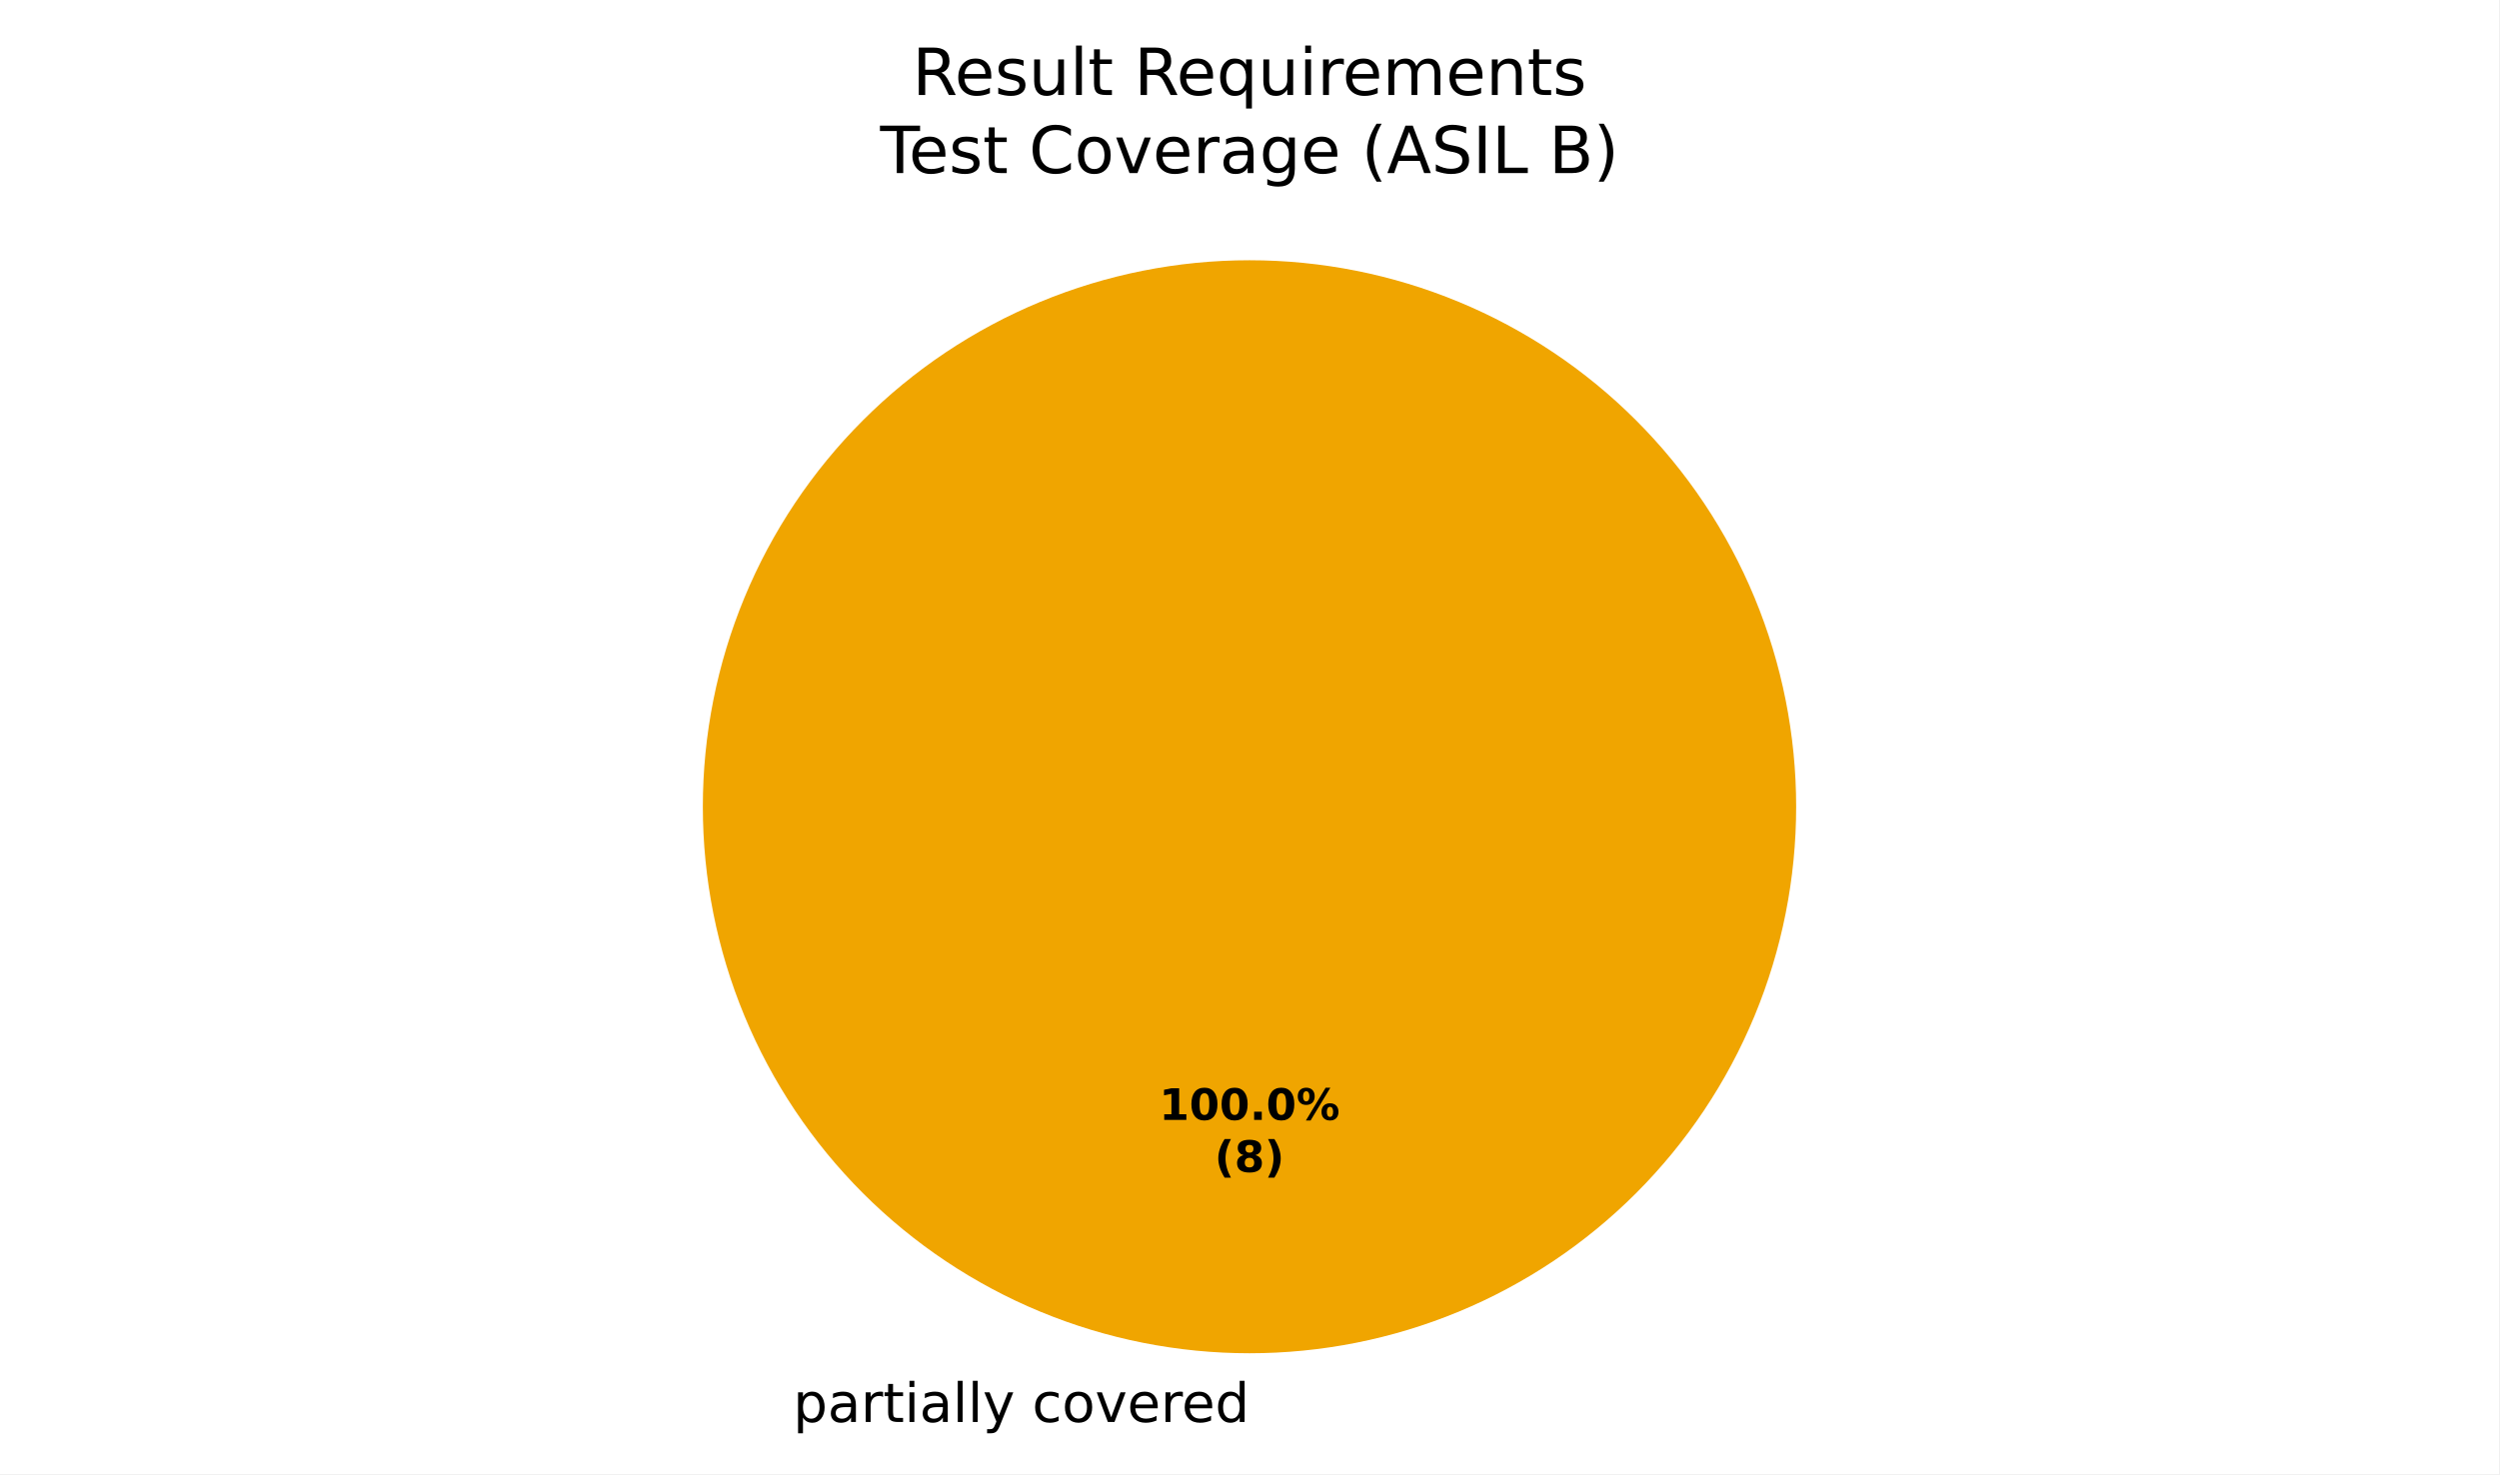
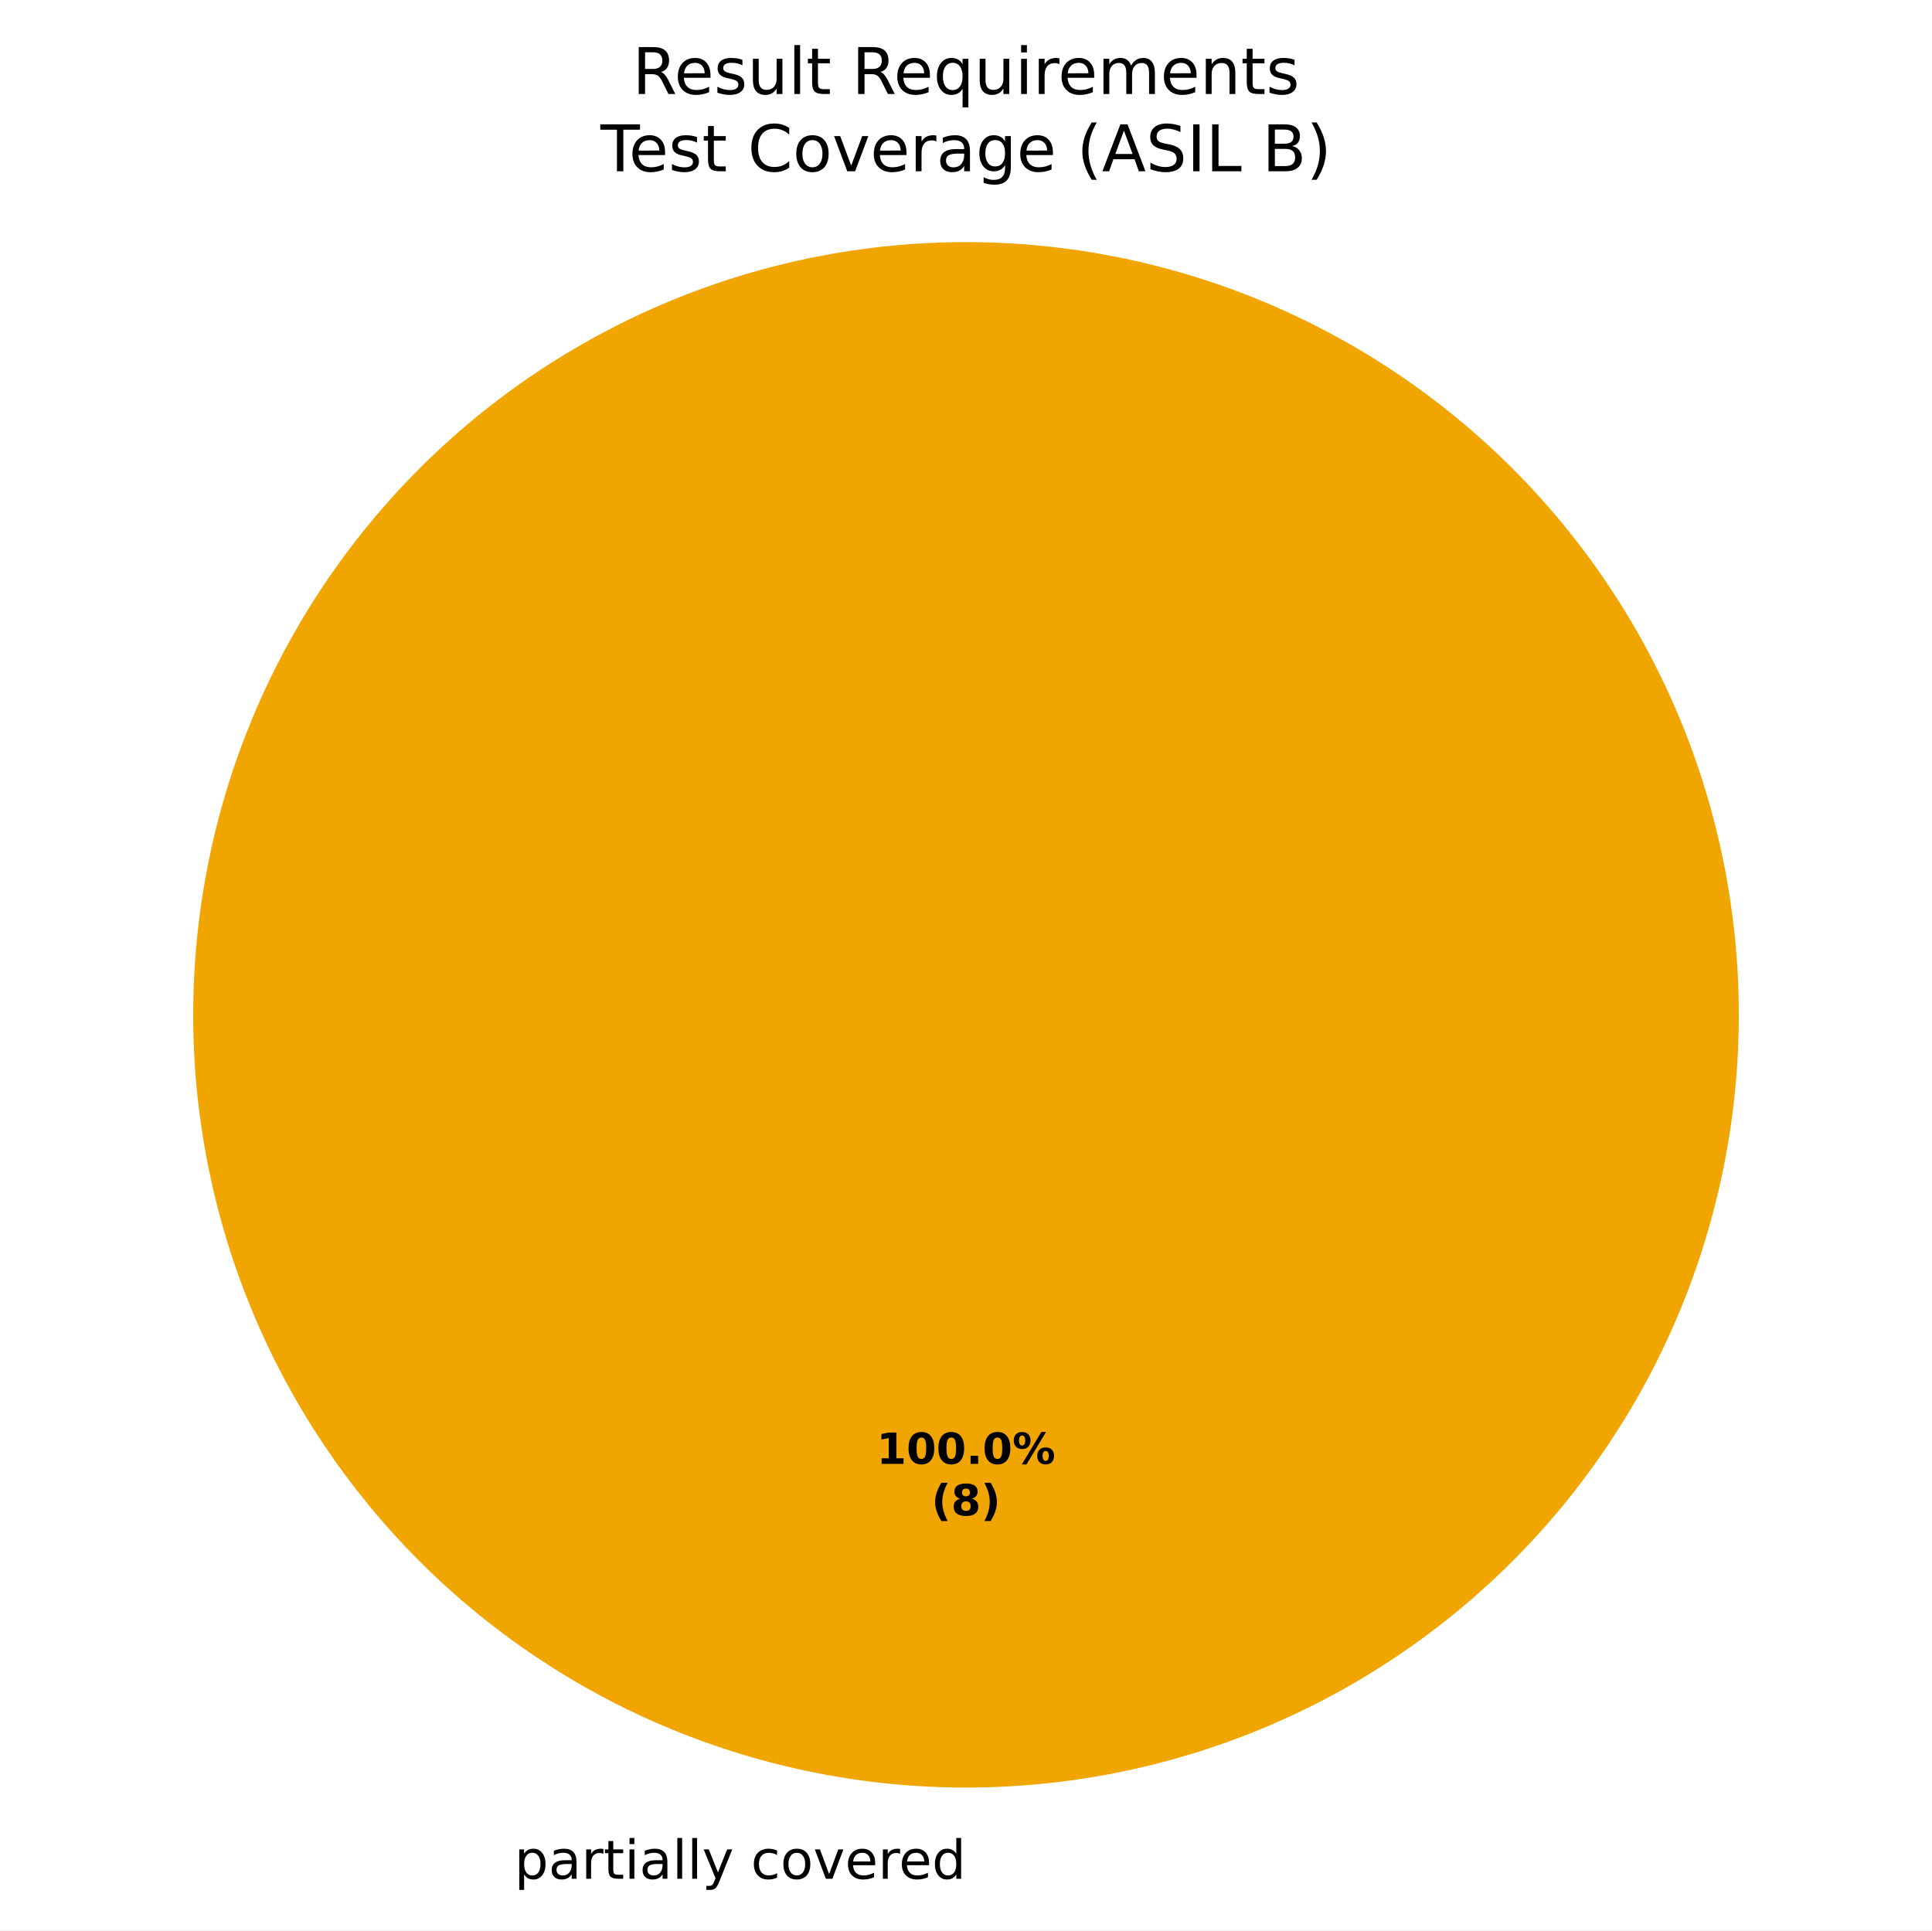
- <svg xmlns="http://www.w3.org/2000/svg" xmlns:xlink="http://www.w3.org/1999/xlink" width="460.8pt" height="271.882pt" viewBox="0 0 460.8 271.882" version="1.1">
+ <svg xmlns="http://www.w3.org/2000/svg" xmlns:xlink="http://www.w3.org/1999/xlink" width="360pt" height="359.722pt" viewBox="0 0 360 359.722" version="1.1">
  <defs>
    <style type="text/css">*{stroke-linejoin: round; stroke-linecap: butt}</style>
  </defs>
  <g id="figure_1">
    <g id="patch_1">
-       <path d="M 0 271.882  L 460.8 271.882  L 460.8 0  L 0 0  z " style="fill: #ffffff" />
+       <path d="M 0 359.722  L 360 359.722  L 360 0  L 0 0  z " style="fill: #ffffff" />
    </g>
    <g id="axes_1">
      <g id="patch_2">
-         <path d="M 230.4 48.002  C 230.4 48.002 230.4 48.002 230.4 48.002  L 230.4 148.802  z " style="fill: #37a12d" />
+         <path d="M 180 45.122  C 180 45.122 180 45.122 180 45.122  L 180 189.122  z " style="fill: #37a12d" />
      </g>
      <g id="patch_3">
-         <path d="M 331.2 148.802  C 331.2 135.565 328.593 122.456 323.527 110.227  C 318.462 97.998 311.036 86.885 301.676 77.525  C 292.316 68.165 281.204 60.74 268.974 55.675  C 256.745 50.609 243.637 48.002 230.4 48.002  C 217.163 48.002 204.055 50.609 191.826 55.675  C 179.596 60.74 168.484 68.165 159.124 77.525  C 149.764 86.885 142.338 97.998 137.273 110.227  C 132.207 122.456 129.6 135.565 129.6 148.802  C 129.6 162.039 132.207 175.147 137.273 187.376  C 142.338 199.605 149.764 210.718 159.124 220.078  C 168.484 229.438 179.596 236.863 191.826 241.929  C 204.055 246.994 217.163 249.602 230.4 249.602  C 243.637 249.602 256.745 246.994 268.974 241.929  C 281.204 236.863 292.316 229.438 301.676 220.078  C 311.036 210.718 318.462 199.605 323.527 187.376  C 328.593 175.147 331.2 162.039 331.2 148.802  M 230.4 148.802  z " style="fill: #f0a500" />
+         <path d="M 324 189.122  C 324 170.212 320.275 151.486 313.039 134.015  C 305.802 116.545 295.195 100.67 281.823 87.298  C 268.452 73.927 252.577 63.319 235.106 56.083  C 217.636 48.846 198.91 45.122 180 45.122  C 161.09 45.122 142.364 48.846 124.894 56.083  C 107.423 63.319 91.548 73.927 78.177 87.298  C 64.805 100.67 54.198 116.545 46.961 134.015  C 39.725 151.486 36 170.212 36 189.122  C 36 208.032 39.725 226.758 46.961 244.228  C 54.198 261.699 64.805 277.574 78.177 290.945  C 91.548 304.316 107.423 314.924 124.894 322.16  C 142.364 329.397 161.09 333.122 180 333.122  C 198.91 333.122 217.636 329.397 235.106 322.16  C 252.577 314.924 268.452 304.316 281.823 290.945  C 295.195 277.574 305.802 261.699 313.039 244.228  C 320.275 226.758 324 208.032 324 189.122  M 180 189.122  z " style="fill: #f0a500" />
      </g>
      <g id="patch_4">
-         <path d="M 230.4 48.002  C 230.4 48.002 230.4 48.002 230.4 48.002  L 230.4 148.802  z " style="fill: #ca2828" />
+         <path d="M 180 45.122  C 180 45.122 180 45.122 180 45.122  L 180 189.122  z " style="fill: #ca2828" />
      </g>
      <g id="matplotlib.axis_1" />
      <g id="matplotlib.axis_2" />
      <g id="text_1">
-         <g transform="translate(143.0734 262.2797) scale(0.1 -0.1)">
+         <g transform="translate(92.67344 350.1197) scale(0.1 -0.1)">
          <defs>
            <path id="DejaVuSans-3" transform="scale(0.015625)" />
            <path id="DejaVuSans-53" d="M 1159 525  L 1159 -1331  L 581 -1331  L 581 3500  L 1159 3500  L 1159 2969  Q 1341 3281 1617 3432  Q 1894 3584 2278 3584  Q 2916 3584 3314 3078  Q 3713 2572 3713 1747  Q 3713 922 3314 415  Q 2916 -91 2278 -91  Q 1894 -91 1617 61  Q 1341 213 1159 525  z M 3116 1747  Q 3116 2381 2855 2742  Q 2594 3103 2138 3103  Q 1681 3103 1420 2742  Q 1159 2381 1159 1747  Q 1159 1113 1420 752  Q 1681 391 2138 391  Q 2594 391 2855 752  Q 3116 1113 3116 1747  z " transform="scale(0.015625)" />
            <path id="DejaVuSans-44" d="M 2194 1759  Q 1497 1759 1228 1600  Q 959 1441 959 1056  Q 959 750 1161 570  Q 1363 391 1709 391  Q 2188 391 2477 730  Q 2766 1069 2766 1631  L 2766 1759  L 2194 1759  z M 3341 1997  L 3341 0  L 2766 0  L 2766 531  Q 2569 213 2275 61  Q 1981 -91 1556 -91  Q 1019 -91 701 211  Q 384 513 384 1019  Q 384 1609 779 1909  Q 1175 2209 1959 2209  L 2766 2209  L 2766 2266  Q 2766 2663 2505 2880  Q 2244 3097 1772 3097  Q 1472 3097 1187 3025  Q 903 2953 641 2809  L 641 3341  Q 956 3463 1253 3523  Q 1550 3584 1831 3584  Q 2591 3584 2966 3190  Q 3341 2797 3341 1997  z " transform="scale(0.015625)" />
            <path id="DejaVuSans-55" d="M 2631 2963  Q 2534 3019 2420 3045  Q 2306 3072 2169 3072  Q 1681 3072 1420 2755  Q 1159 2438 1159 1844  L 1159 0  L 581 0  L 581 3500  L 1159 3500  L 1159 2956  Q 1341 3275 1631 3429  Q 1922 3584 2338 3584  Q 2397 3584 2469 3576  Q 2541 3569 2628 3553  L 2631 2963  z " transform="scale(0.015625)" />
            <path id="DejaVuSans-57" d="M 1172 4494  L 1172 3500  L 2356 3500  L 2356 3053  L 1172 3053  L 1172 1153  Q 1172 725 1289 603  Q 1406 481 1766 481  L 2356 481  L 2356 0  L 1766 0  Q 1100 0 847 248  Q 594 497 594 1153  L 594 3053  L 172 3053  L 172 3500  L 594 3500  L 594 4494  L 1172 4494  z " transform="scale(0.015625)" />
            <path id="DejaVuSans-4c" d="M 603 3500  L 1178 3500  L 1178 0  L 603 0  L 603 3500  z M 603 4863  L 1178 4863  L 1178 4134  L 603 4134  L 603 4863  z " transform="scale(0.015625)" />
            <path id="DejaVuSans-4f" d="M 603 4863  L 1178 4863  L 1178 0  L 603 0  L 603 4863  z " transform="scale(0.015625)" />
            <path id="DejaVuSans-5c" d="M 2059 -325  Q 1816 -950 1584 -1140  Q 1353 -1331 966 -1331  L 506 -1331  L 506 -850  L 844 -850  Q 1081 -850 1212 -737  Q 1344 -625 1503 -206  L 1606 56  L 191 3500  L 800 3500  L 1894 763  L 2988 3500  L 3597 3500  L 2059 -325  z " transform="scale(0.015625)" />
            <path id="DejaVuSans-46" d="M 3122 3366  L 3122 2828  Q 2878 2963 2633 3030  Q 2388 3097 2138 3097  Q 1578 3097 1268 2742  Q 959 2388 959 1747  Q 959 1106 1268 751  Q 1578 397 2138 397  Q 2388 397 2633 464  Q 2878 531 3122 666  L 3122 134  Q 2881 22 2623 -34  Q 2366 -91 2075 -91  Q 1284 -91 818 406  Q 353 903 353 1747  Q 353 2603 823 3093  Q 1294 3584 2113 3584  Q 2378 3584 2631 3529  Q 2884 3475 3122 3366  z " transform="scale(0.015625)" />
            <path id="DejaVuSans-52" d="M 1959 3097  Q 1497 3097 1228 2736  Q 959 2375 959 1747  Q 959 1119 1226 758  Q 1494 397 1959 397  Q 2419 397 2687 759  Q 2956 1122 2956 1747  Q 2956 2369 2687 2733  Q 2419 3097 1959 3097  z M 1959 3584  Q 2709 3584 3137 3096  Q 3566 2609 3566 1747  Q 3566 888 3137 398  Q 2709 -91 1959 -91  Q 1206 -91 779 398  Q 353 888 353 1747  Q 353 2609 779 3096  Q 1206 3584 1959 3584  z " transform="scale(0.015625)" />
            <path id="DejaVuSans-59" d="M 191 3500  L 800 3500  L 1894 563  L 2988 3500  L 3597 3500  L 2284 0  L 1503 0  L 191 3500  z " transform="scale(0.015625)" />
            <path id="DejaVuSans-48" d="M 3597 1894  L 3597 1613  L 953 1613  Q 991 1019 1311 708  Q 1631 397 2203 397  Q 2534 397 2845 478  Q 3156 559 3463 722  L 3463 178  Q 3153 47 2828 -22  Q 2503 -91 2169 -91  Q 1331 -91 842 396  Q 353 884 353 1716  Q 353 2575 817 3079  Q 1281 3584 2069 3584  Q 2775 3584 3186 3129  Q 3597 2675 3597 1894  z M 3022 2063  Q 3016 2534 2758 2815  Q 2500 3097 2075 3097  Q 1594 3097 1305 2825  Q 1016 2553 972 2059  L 3022 2063  z " transform="scale(0.015625)" />
            <path id="DejaVuSans-47" d="M 2906 2969  L 2906 4863  L 3481 4863  L 3481 0  L 2906 0  L 2906 525  Q 2725 213 2448 61  Q 2172 -91 1784 -91  Q 1150 -91 751 415  Q 353 922 353 1747  Q 353 2572 751 3078  Q 1150 3584 1784 3584  Q 2172 3584 2448 3432  Q 2725 3281 2906 2969  z M 947 1747  Q 947 1113 1208 752  Q 1469 391 1925 391  Q 2381 391 2643 752  Q 2906 1113 2906 1747  Q 2906 2381 2643 2742  Q 2381 3103 1925 3103  Q 1469 3103 1208 2742  Q 947 2381 947 1747  z " transform="scale(0.015625)" />
          </defs>
          <use xlink:href="#DejaVuSans-3" />
          <use xlink:href="#DejaVuSans-53" transform="translate(31.78125 0)" />
          <use xlink:href="#DejaVuSans-44" transform="translate(95.26562 0)" />
          <use xlink:href="#DejaVuSans-55" transform="translate(156.5469 0)" />
          <use xlink:href="#DejaVuSans-57" transform="translate(197.6562 0)" />
          <use xlink:href="#DejaVuSans-4c" transform="translate(236.8594 0)" />
          <use xlink:href="#DejaVuSans-44" transform="translate(264.6406 0)" />
          <use xlink:href="#DejaVuSans-4f" transform="translate(325.9219 0)" />
          <use xlink:href="#DejaVuSans-4f" transform="translate(353.7031 0)" />
          <use xlink:href="#DejaVuSans-5c" transform="translate(381.4844 0)" />
          <use xlink:href="#DejaVuSans-3" transform="translate(440.6719 0)" />
          <use xlink:href="#DejaVuSans-46" transform="translate(472.4531 0)" />
          <use xlink:href="#DejaVuSans-52" transform="translate(527.4375 0)" />
          <use xlink:href="#DejaVuSans-59" transform="translate(588.625 0)" />
          <use xlink:href="#DejaVuSans-48" transform="translate(647.8125 0)" />
          <use xlink:href="#DejaVuSans-55" transform="translate(709.3438 0)" />
          <use xlink:href="#DejaVuSans-48" transform="translate(748.25 0)" />
          <use xlink:href="#DejaVuSans-47" transform="translate(809.7812 0)" />
        </g>
      </g>
      <g id="text_2">
-         <g transform="translate(213.74 206.559) scale(0.08 -0.08)">
+         <g transform="translate(163.34 272.799) scale(0.08 -0.08)">
          <defs>
            <path id="DejaVuSans-Bold-14" d="M 750 831  L 1813 831  L 1813 3847  L 722 3622  L 722 4441  L 1806 4666  L 2950 4666  L 2950 831  L 4013 831  L 4013 0  L 750 0  L 750 831  z " transform="scale(0.015625)" />
            <path id="DejaVuSans-Bold-13" d="M 2944 2338  Q 2944 3213 2780 3570  Q 2616 3928 2228 3928  Q 1841 3928 1675 3570  Q 1509 3213 1509 2338  Q 1509 1453 1675 1090  Q 1841 728 2228 728  Q 2613 728 2778 1090  Q 2944 1453 2944 2338  z M 4147 2328  Q 4147 1169 3647 539  Q 3147 -91 2228 -91  Q 1306 -91 806 539  Q 306 1169 306 2328  Q 306 3491 806 4120  Q 1306 4750 2228 4750  Q 3147 4750 3647 4120  Q 4147 3491 4147 2328  z " transform="scale(0.015625)" />
            <path id="DejaVuSans-Bold-11" d="M 653 1209  L 1778 1209  L 1778 0  L 653 0  L 653 1209  z " transform="scale(0.015625)" />
            <path id="DejaVuSans-Bold-8" d="M 4959 1925  Q 4738 1925 4616 1733  Q 4494 1541 4494 1184  Q 4494 825 4614 633  Q 4734 441 4959 441  Q 5184 441 5303 633  Q 5422 825 5422 1184  Q 5422 1541 5301 1733  Q 5181 1925 4959 1925  z M 4959 2450  Q 5541 2450 5875 2112  Q 6209 1775 6209 1184  Q 6209 594 5875 251  Q 5541 -91 4959 -91  Q 4378 -91 4042 251  Q 3706 594 3706 1184  Q 3706 1772 4042 2111  Q 4378 2450 4959 2450  z M 2094 -91  L 1403 -91  L 4319 4750  L 5013 4750  L 2094 -91  z M 1453 4750  Q 2034 4750 2367 4411  Q 2700 4072 2700 3481  Q 2700 2891 2367 2550  Q 2034 2209 1453 2209  Q 872 2209 539 2550  Q 206 2891 206 3481  Q 206 4072 539 4411  Q 872 4750 1453 4750  z M 1453 4225  Q 1228 4225 1106 4031  Q 984 3838 984 3481  Q 984 3122 1106 2926  Q 1228 2731 1453 2731  Q 1678 2731 1798 2926  Q 1919 3122 1919 3481  Q 1919 3838 1797 4031  Q 1675 4225 1453 4225  z " transform="scale(0.015625)" />
          </defs>
          <use xlink:href="#DejaVuSans-Bold-14" />
          <use xlink:href="#DejaVuSans-Bold-13" transform="translate(69.57812 0)" />
          <use xlink:href="#DejaVuSans-Bold-13" transform="translate(139.1562 0)" />
          <use xlink:href="#DejaVuSans-Bold-11" transform="translate(208.7344 0)" />
          <use xlink:href="#DejaVuSans-Bold-13" transform="translate(246.7188 0)" />
          <use xlink:href="#DejaVuSans-Bold-8" transform="translate(316.2969 0)" />
        </g>
-         <g transform="translate(223.9606 216.1605) scale(0.08 -0.08)">
+         <g transform="translate(173.5606 282.4005) scale(0.08 -0.08)">
          <defs>
            <path id="DejaVuSans-Bold-b" d="M 2413 -844  L 1484 -844  Q 1006 -72 778 623  Q 550 1319 550 2003  Q 550 2688 779 3389  Q 1009 4091 1484 4856  L 2413 4856  Q 2013 4116 1813 3408  Q 1613 2700 1613 2009  Q 1613 1319 1811 609  Q 2009 -100 2413 -844  z " transform="scale(0.015625)" />
            <path id="DejaVuSans-Bold-1b" d="M 2228 2088  Q 1891 2088 1709 1903  Q 1528 1719 1528 1375  Q 1528 1031 1709 848  Q 1891 666 2228 666  Q 2563 666 2741 848  Q 2919 1031 2919 1375  Q 2919 1722 2741 1905  Q 2563 2088 2228 2088  z M 1350 2484  Q 925 2613 709 2878  Q 494 3144 494 3541  Q 494 4131 934 4440  Q 1375 4750 2228 4750  Q 3075 4750 3515 4442  Q 3956 4134 3956 3541  Q 3956 3144 3739 2878  Q 3522 2613 3097 2484  Q 3572 2353 3814 2058  Q 4056 1763 4056 1313  Q 4056 619 3595 264  Q 3134 -91 2228 -91  Q 1319 -91 855 264  Q 391 619 391 1313  Q 391 1763 633 2058  Q 875 2353 1350 2484  z M 1631 3419  Q 1631 3141 1786 2991  Q 1941 2841 2228 2841  Q 2509 2841 2662 2991  Q 2816 3141 2816 3419  Q 2816 3697 2662 3845  Q 2509 3994 2228 3994  Q 1941 3994 1786 3844  Q 1631 3694 1631 3419  z " transform="scale(0.015625)" />
            <path id="DejaVuSans-Bold-c" d="M 513 -844  Q 913 -100 1113 609  Q 1313 1319 1313 2009  Q 1313 2700 1113 3408  Q 913 4116 513 4856  L 1441 4856  Q 1916 4091 2145 3389  Q 2375 2688 2375 2003  Q 2375 1319 2147 623  Q 1919 -72 1441 -844  L 513 -844  z " transform="scale(0.015625)" />
          </defs>
          <use xlink:href="#DejaVuSans-Bold-b" />
          <use xlink:href="#DejaVuSans-Bold-1b" transform="translate(45.70312 0)" />
          <use xlink:href="#DejaVuSans-Bold-c" transform="translate(115.2812 0)" />
        </g>
      </g>
      <g id="text_3">
-         <g transform="translate(168.2409 17.5193) scale(0.12 -0.12)">
+         <g transform="translate(117.8409 17.5193) scale(0.12 -0.12)">
          <defs>
            <path id="DejaVuSans-35" d="M 2841 2188  Q 3044 2119 3236 1894  Q 3428 1669 3622 1275  L 4263 0  L 3584 0  L 2988 1197  Q 2756 1666 2539 1819  Q 2322 1972 1947 1972  L 1259 1972  L 1259 0  L 628 0  L 628 4666  L 2053 4666  Q 2853 4666 3247 4331  Q 3641 3997 3641 3322  Q 3641 2881 3436 2590  Q 3231 2300 2841 2188  z M 1259 4147  L 1259 2491  L 2053 2491  Q 2509 2491 2742 2702  Q 2975 2913 2975 3322  Q 2975 3731 2742 3939  Q 2509 4147 2053 4147  L 1259 4147  z " transform="scale(0.015625)" />
            <path id="DejaVuSans-56" d="M 2834 3397  L 2834 2853  Q 2591 2978 2328 3040  Q 2066 3103 1784 3103  Q 1356 3103 1142 2972  Q 928 2841 928 2578  Q 928 2378 1081 2264  Q 1234 2150 1697 2047  L 1894 2003  Q 2506 1872 2764 1633  Q 3022 1394 3022 966  Q 3022 478 2636 193  Q 2250 -91 1575 -91  Q 1294 -91 989 -36  Q 684 19 347 128  L 347 722  Q 666 556 975 473  Q 1284 391 1588 391  Q 1994 391 2212 530  Q 2431 669 2431 922  Q 2431 1156 2273 1281  Q 2116 1406 1581 1522  L 1381 1569  Q 847 1681 609 1914  Q 372 2147 372 2553  Q 372 3047 722 3315  Q 1072 3584 1716 3584  Q 2034 3584 2315 3537  Q 2597 3491 2834 3397  z " transform="scale(0.015625)" />
            <path id="DejaVuSans-58" d="M 544 1381  L 544 3500  L 1119 3500  L 1119 1403  Q 1119 906 1312 657  Q 1506 409 1894 409  Q 2359 409 2629 706  Q 2900 1003 2900 1516  L 2900 3500  L 3475 3500  L 3475 0  L 2900 0  L 2900 538  Q 2691 219 2414 64  Q 2138 -91 1772 -91  Q 1169 -91 856 284  Q 544 659 544 1381  z M 1991 3584  L 1991 3584  z " transform="scale(0.015625)" />
            <path id="DejaVuSans-54" d="M 947 1747  Q 947 1113 1208 752  Q 1469 391 1925 391  Q 2381 391 2643 752  Q 2906 1113 2906 1747  Q 2906 2381 2643 2742  Q 2381 3103 1925 3103  Q 1469 3103 1208 2742  Q 947 2381 947 1747  z M 2906 525  Q 2725 213 2448 61  Q 2172 -91 1784 -91  Q 1150 -91 751 415  Q 353 922 353 1747  Q 353 2572 751 3078  Q 1150 3584 1784 3584  Q 2172 3584 2448 3432  Q 2725 3281 2906 2969  L 2906 3500  L 3481 3500  L 3481 -1331  L 2906 -1331  L 2906 525  z " transform="scale(0.015625)" />
            <path id="DejaVuSans-50" d="M 3328 2828  Q 3544 3216 3844 3400  Q 4144 3584 4550 3584  Q 5097 3584 5394 3201  Q 5691 2819 5691 2113  L 5691 0  L 5113 0  L 5113 2094  Q 5113 2597 4934 2840  Q 4756 3084 4391 3084  Q 3944 3084 3684 2787  Q 3425 2491 3425 1978  L 3425 0  L 2847 0  L 2847 2094  Q 2847 2600 2669 2842  Q 2491 3084 2119 3084  Q 1678 3084 1418 2786  Q 1159 2488 1159 1978  L 1159 0  L 581 0  L 581 3500  L 1159 3500  L 1159 2956  Q 1356 3278 1631 3431  Q 1906 3584 2284 3584  Q 2666 3584 2933 3390  Q 3200 3197 3328 2828  z " transform="scale(0.015625)" />
            <path id="DejaVuSans-51" d="M 3513 2113  L 3513 0  L 2938 0  L 2938 2094  Q 2938 2591 2744 2837  Q 2550 3084 2163 3084  Q 1697 3084 1428 2787  Q 1159 2491 1159 1978  L 1159 0  L 581 0  L 581 3500  L 1159 3500  L 1159 2956  Q 1366 3272 1645 3428  Q 1925 3584 2291 3584  Q 2894 3584 3203 3211  Q 3513 2838 3513 2113  z " transform="scale(0.015625)" />
          </defs>
          <use xlink:href="#DejaVuSans-35" />
          <use xlink:href="#DejaVuSans-48" transform="translate(65 0)" />
          <use xlink:href="#DejaVuSans-56" transform="translate(126.5312 0)" />
          <use xlink:href="#DejaVuSans-58" transform="translate(178.625 0)" />
          <use xlink:href="#DejaVuSans-4f" transform="translate(242 0)" />
          <use xlink:href="#DejaVuSans-57" transform="translate(269.7812 0)" />
          <use xlink:href="#DejaVuSans-3" transform="translate(308.9844 0)" />
          <use xlink:href="#DejaVuSans-35" transform="translate(340.7656 0)" />
          <use xlink:href="#DejaVuSans-48" transform="translate(405.7656 0)" />
          <use xlink:href="#DejaVuSans-54" transform="translate(467.2969 0)" />
          <use xlink:href="#DejaVuSans-58" transform="translate(530.7812 0)" />
          <use xlink:href="#DejaVuSans-4c" transform="translate(594.1562 0)" />
          <use xlink:href="#DejaVuSans-55" transform="translate(621.9375 0)" />
          <use xlink:href="#DejaVuSans-48" transform="translate(660.8438 0)" />
          <use xlink:href="#DejaVuSans-50" transform="translate(722.375 0)" />
          <use xlink:href="#DejaVuSans-48" transform="translate(819.7812 0)" />
          <use xlink:href="#DejaVuSans-51" transform="translate(881.3125 0)" />
          <use xlink:href="#DejaVuSans-57" transform="translate(944.6875 0)" />
          <use xlink:href="#DejaVuSans-56" transform="translate(983.8906 0)" />
        </g>
-         <g transform="translate(162.2906 31.92164) scale(0.12 -0.12)">
+         <g transform="translate(111.8906 31.92164) scale(0.12 -0.12)">
          <defs>
            <path id="DejaVuSans-37" d="M -19 4666  L 3928 4666  L 3928 4134  L 2272 4134  L 2272 0  L 1638 0  L 1638 4134  L -19 4134  L -19 4666  z " transform="scale(0.015625)" />
            <path id="DejaVuSans-26" d="M 4122 4306  L 4122 3641  Q 3803 3938 3442 4084  Q 3081 4231 2675 4231  Q 1875 4231 1450 3742  Q 1025 3253 1025 2328  Q 1025 1406 1450 917  Q 1875 428 2675 428  Q 3081 428 3442 575  Q 3803 722 4122 1019  L 4122 359  Q 3791 134 3420 21  Q 3050 -91 2638 -91  Q 1578 -91 968 557  Q 359 1206 359 2328  Q 359 3453 968 4101  Q 1578 4750 2638 4750  Q 3056 4750 3426 4639  Q 3797 4528 4122 4306  z " transform="scale(0.015625)" />
            <path id="DejaVuSans-4a" d="M 2906 1791  Q 2906 2416 2648 2759  Q 2391 3103 1925 3103  Q 1463 3103 1205 2759  Q 947 2416 947 1791  Q 947 1169 1205 825  Q 1463 481 1925 481  Q 2391 481 2648 825  Q 2906 1169 2906 1791  z M 3481 434  Q 3481 -459 3084 -895  Q 2688 -1331 1869 -1331  Q 1566 -1331 1297 -1286  Q 1028 -1241 775 -1147  L 775 -588  Q 1028 -725 1275 -790  Q 1522 -856 1778 -856  Q 2344 -856 2625 -561  Q 2906 -266 2906 331  L 2906 616  Q 2728 306 2450 153  Q 2172 0 1784 0  Q 1141 0 747 490  Q 353 981 353 1791  Q 353 2603 747 3093  Q 1141 3584 1784 3584  Q 2172 3584 2450 3431  Q 2728 3278 2906 2969  L 2906 3500  L 3481 3500  L 3481 434  z " transform="scale(0.015625)" />
            <path id="DejaVuSans-b" d="M 1984 4856  Q 1566 4138 1362 3434  Q 1159 2731 1159 2009  Q 1159 1288 1364 580  Q 1569 -128 1984 -844  L 1484 -844  Q 1016 -109 783 600  Q 550 1309 550 2009  Q 550 2706 781 3412  Q 1013 4119 1484 4856  L 1984 4856  z " transform="scale(0.015625)" />
            <path id="DejaVuSans-24" d="M 2188 4044  L 1331 1722  L 3047 1722  L 2188 4044  z M 1831 4666  L 2547 4666  L 4325 0  L 3669 0  L 3244 1197  L 1141 1197  L 716 0  L 50 0  L 1831 4666  z " transform="scale(0.015625)" />
            <path id="DejaVuSans-36" d="M 3425 4513  L 3425 3897  Q 3066 4069 2747 4153  Q 2428 4238 2131 4238  Q 1616 4238 1336 4038  Q 1056 3838 1056 3469  Q 1056 3159 1242 3001  Q 1428 2844 1947 2747  L 2328 2669  Q 3034 2534 3370 2195  Q 3706 1856 3706 1288  Q 3706 609 3251 259  Q 2797 -91 1919 -91  Q 1588 -91 1214 -16  Q 841 59 441 206  L 441 856  Q 825 641 1194 531  Q 1563 422 1919 422  Q 2459 422 2753 634  Q 3047 847 3047 1241  Q 3047 1584 2836 1778  Q 2625 1972 2144 2069  L 1759 2144  Q 1053 2284 737 2584  Q 422 2884 422 3419  Q 422 4038 858 4394  Q 1294 4750 2059 4750  Q 2388 4750 2728 4690  Q 3069 4631 3425 4513  z " transform="scale(0.015625)" />
            <path id="DejaVuSans-2c" d="M 628 4666  L 1259 4666  L 1259 0  L 628 0  L 628 4666  z " transform="scale(0.015625)" />
            <path id="DejaVuSans-2f" d="M 628 4666  L 1259 4666  L 1259 531  L 3531 531  L 3531 0  L 628 0  L 628 4666  z " transform="scale(0.015625)" />
            <path id="DejaVuSans-25" d="M 1259 2228  L 1259 519  L 2272 519  Q 2781 519 3026 730  Q 3272 941 3272 1375  Q 3272 1813 3026 2020  Q 2781 2228 2272 2228  L 1259 2228  z M 1259 4147  L 1259 2741  L 2194 2741  Q 2656 2741 2882 2914  Q 3109 3088 3109 3444  Q 3109 3797 2882 3972  Q 2656 4147 2194 4147  L 1259 4147  z M 628 4666  L 2241 4666  Q 2963 4666 3353 4366  Q 3744 4066 3744 3513  Q 3744 3084 3544 2831  Q 3344 2578 2956 2516  Q 3422 2416 3680 2098  Q 3938 1781 3938 1306  Q 3938 681 3513 340  Q 3088 0 2303 0  L 628 0  L 628 4666  z " transform="scale(0.015625)" />
            <path id="DejaVuSans-c" d="M 513 4856  L 1013 4856  Q 1481 4119 1714 3412  Q 1947 2706 1947 2009  Q 1947 1309 1714 600  Q 1481 -109 1013 -844  L 513 -844  Q 928 -128 1133 580  Q 1338 1288 1338 2009  Q 1338 2731 1133 3434  Q 928 4138 513 4856  z " transform="scale(0.015625)" />
          </defs>
          <use xlink:href="#DejaVuSans-37" />
          <use xlink:href="#DejaVuSans-48" transform="translate(44.09375 0)" />
          <use xlink:href="#DejaVuSans-56" transform="translate(105.625 0)" />
          <use xlink:href="#DejaVuSans-57" transform="translate(157.7188 0)" />
          <use xlink:href="#DejaVuSans-3" transform="translate(196.9219 0)" />
          <use xlink:href="#DejaVuSans-26" transform="translate(228.7031 0)" />
          <use xlink:href="#DejaVuSans-52" transform="translate(298.5312 0)" />
          <use xlink:href="#DejaVuSans-59" transform="translate(359.7188 0)" />
          <use xlink:href="#DejaVuSans-48" transform="translate(418.9062 0)" />
          <use xlink:href="#DejaVuSans-55" transform="translate(480.4375 0)" />
          <use xlink:href="#DejaVuSans-44" transform="translate(521.5469 0)" />
          <use xlink:href="#DejaVuSans-4a" transform="translate(582.8281 0)" />
          <use xlink:href="#DejaVuSans-48" transform="translate(646.3125 0)" />
          <use xlink:href="#DejaVuSans-3" transform="translate(707.8438 0)" />
          <use xlink:href="#DejaVuSans-b" transform="translate(739.625 0)" />
          <use xlink:href="#DejaVuSans-24" transform="translate(778.6406 0)" />
          <use xlink:href="#DejaVuSans-36" transform="translate(847.0469 0)" />
          <use xlink:href="#DejaVuSans-2c" transform="translate(910.5312 0)" />
          <use xlink:href="#DejaVuSans-2f" transform="translate(940.0312 0)" />
          <use xlink:href="#DejaVuSans-3" transform="translate(995.75 0)" />
          <use xlink:href="#DejaVuSans-25" transform="translate(1027.531 0)" />
          <use xlink:href="#DejaVuSans-c" transform="translate(1096.141 0)" />
        </g>
      </g>
    </g>
  </g>
</svg>
